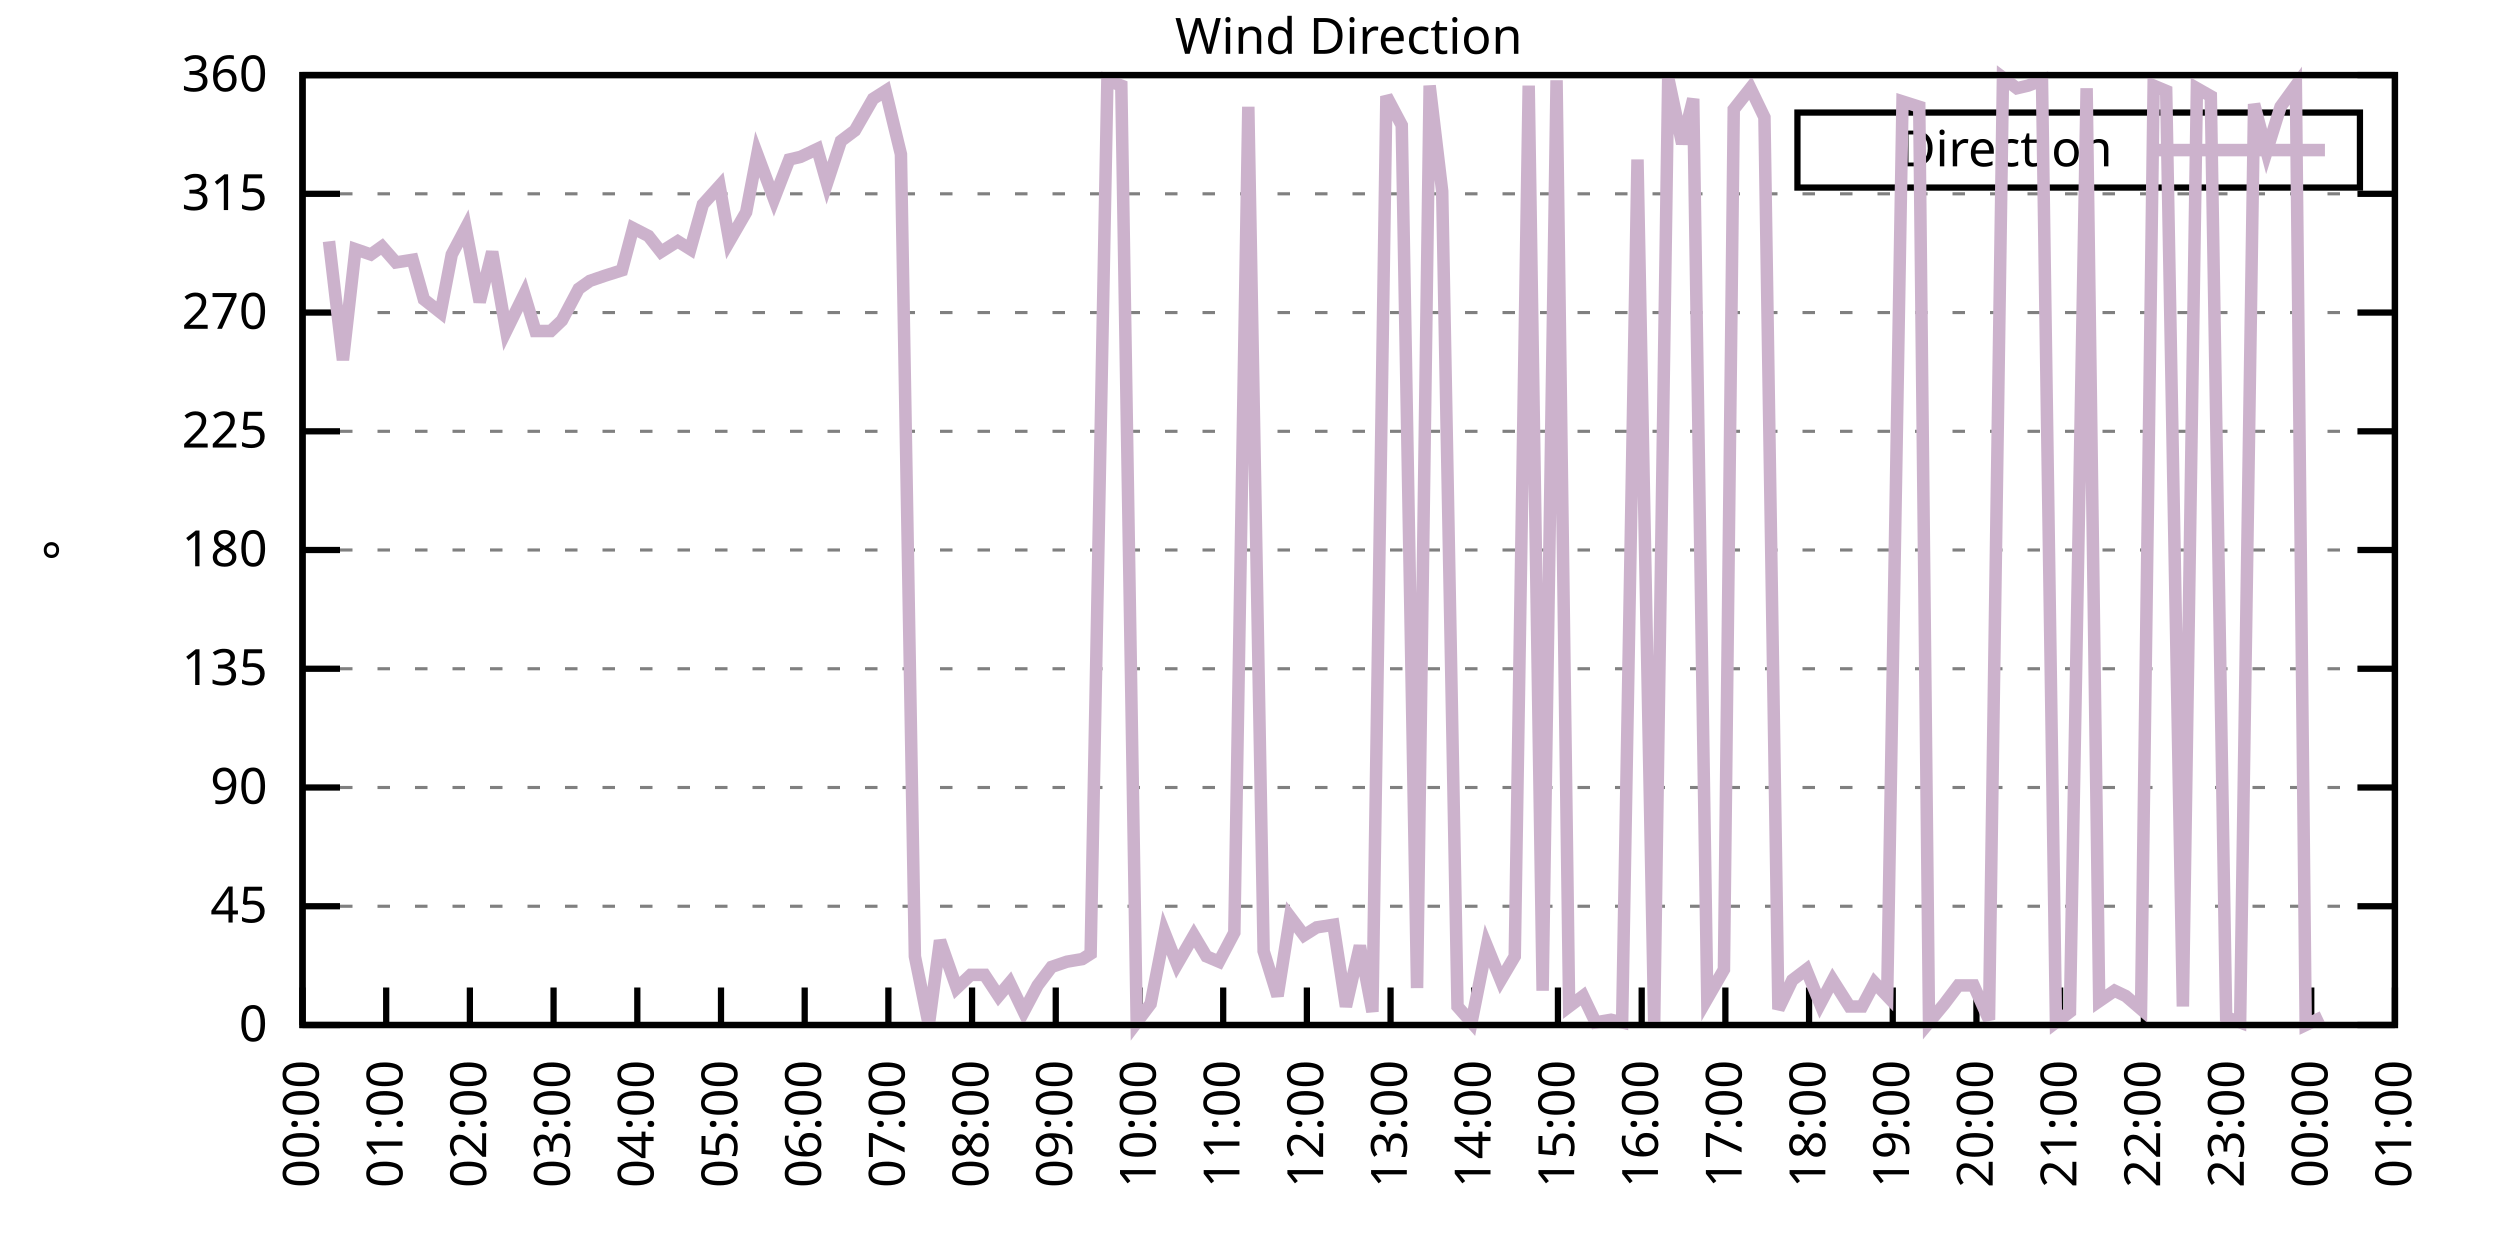
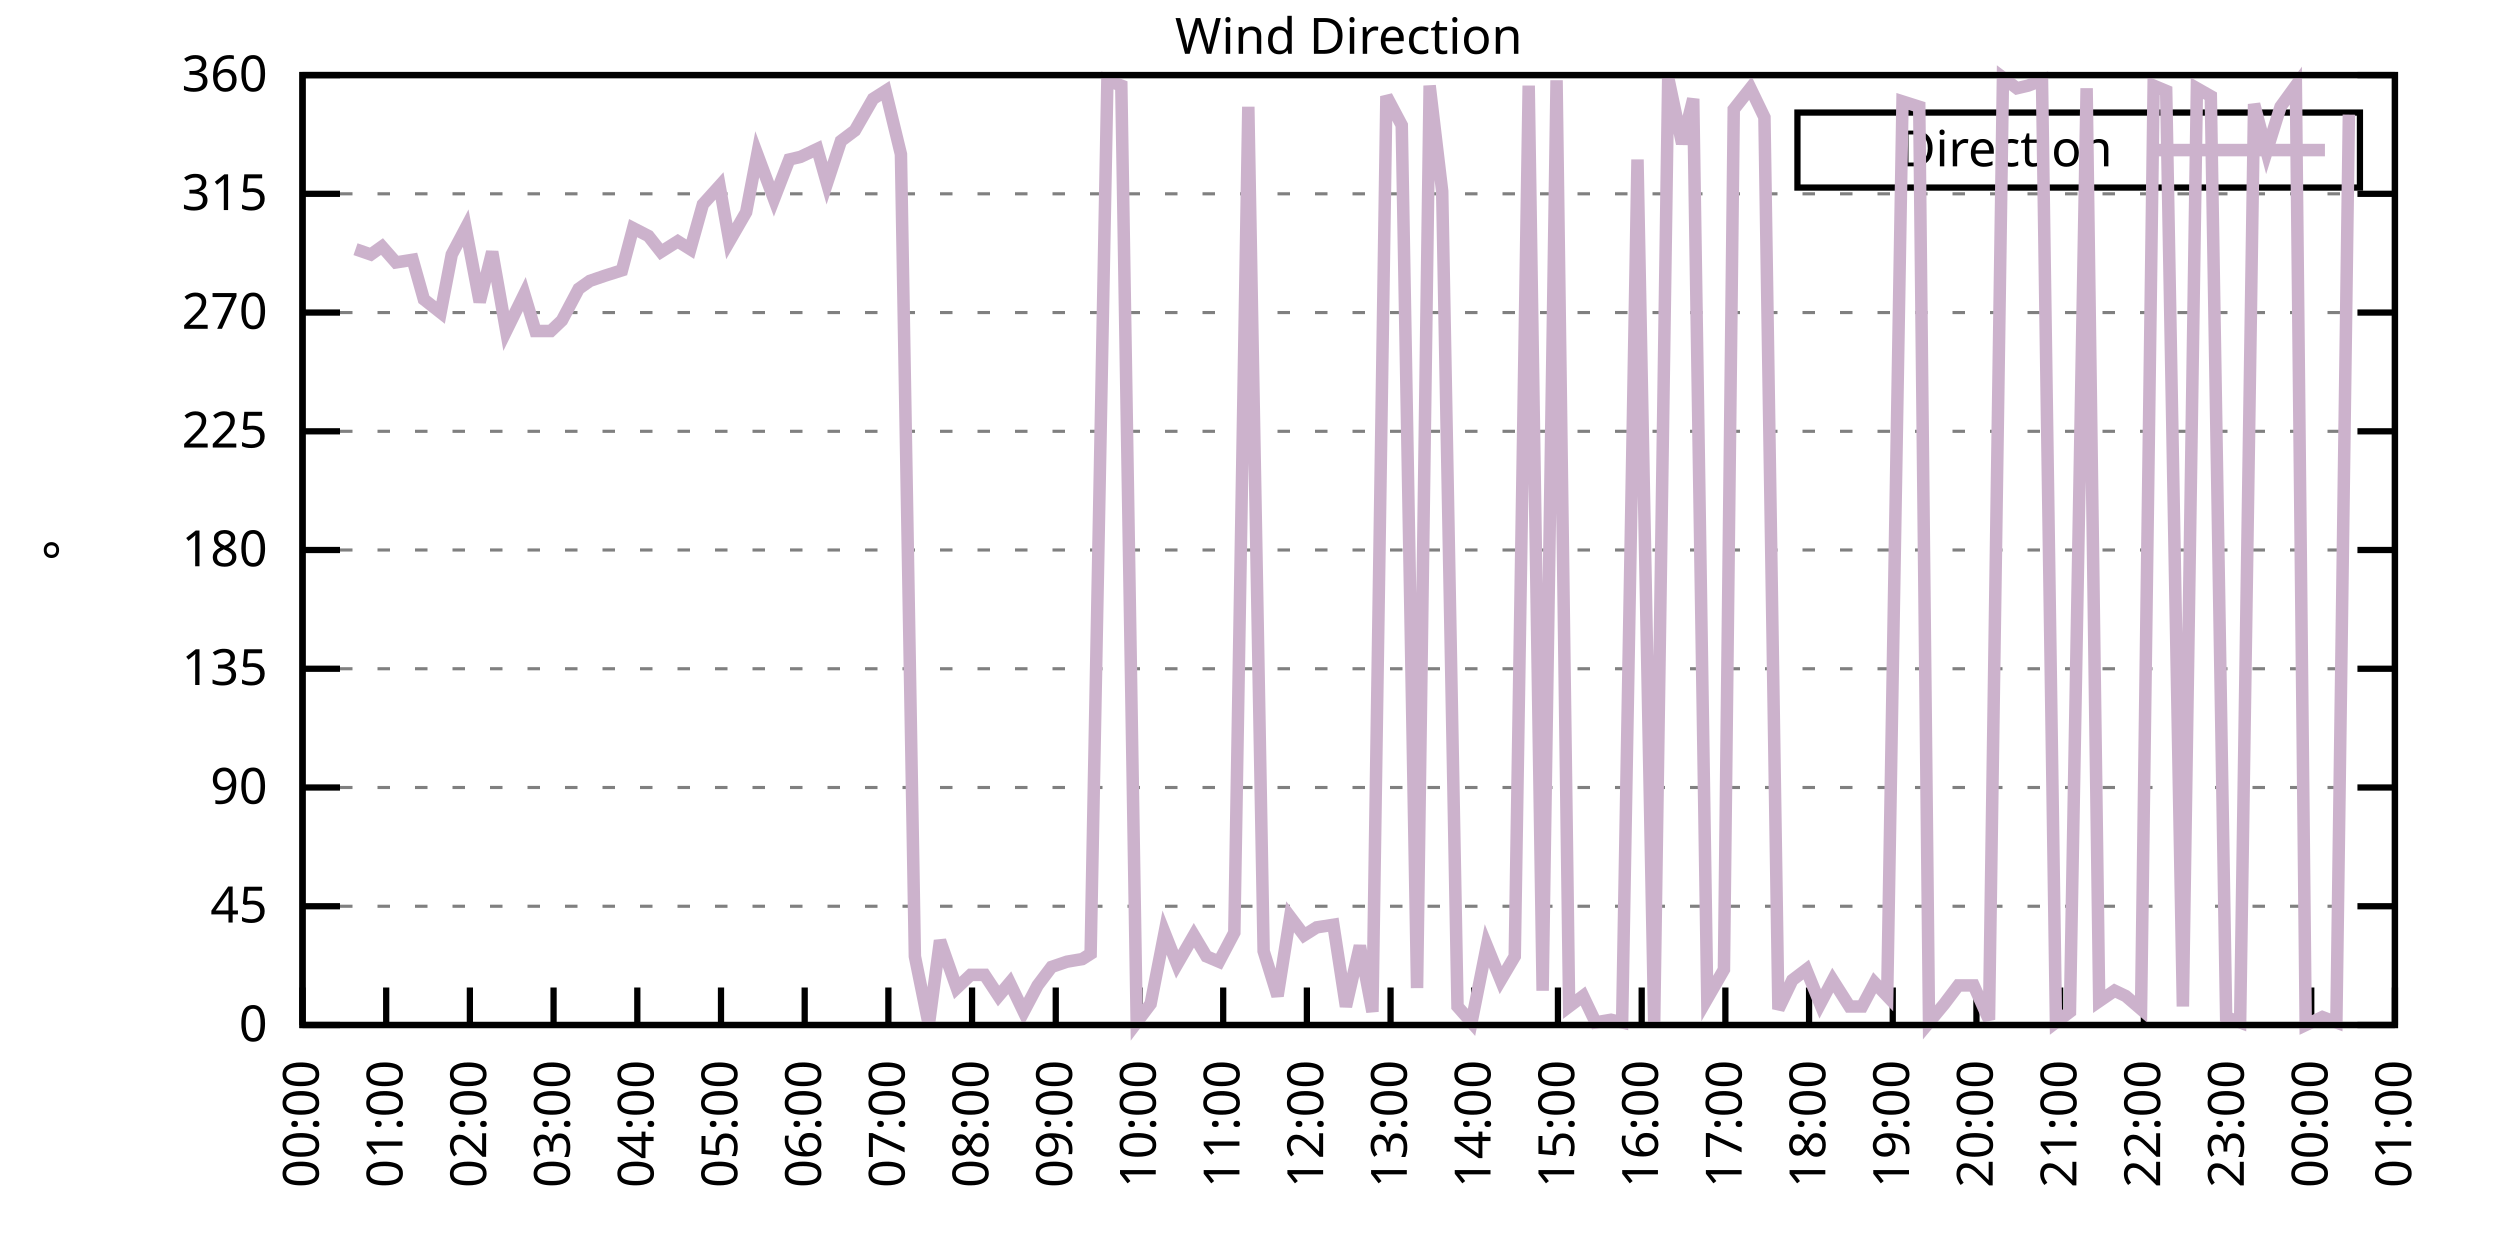
<svg xmlns="http://www.w3.org/2000/svg" xmlns:xlink="http://www.w3.org/1999/xlink" width="400" height="200" viewBox="0 0 400 200">
  <g id="gnuplot_canvas">
    <rect x="0" y="0" width="400" height="200" fill="none" />
    <defs>
      <circle id="gpDot" r="0.5" stroke-width="0.5" stroke="currentColor" />
      <path id="gpPt0" stroke-width="0.333" stroke="currentColor" d="M-1,0 h2 M0,-1 v2" />
      <path id="gpPt1" stroke-width="0.333" stroke="currentColor" d="M-1,-1 L1,1 M1,-1 L-1,1" />
      <path id="gpPt2" stroke-width="0.333" stroke="currentColor" d="M-1,0 L1,0 M0,-1 L0,1 M-1,-1 L1,1 M-1,1 L1,-1" />
      <rect id="gpPt3" stroke-width="0.333" stroke="currentColor" x="-1" y="-1" width="2" height="2" />
      <rect id="gpPt4" stroke-width="0.333" stroke="currentColor" fill="currentColor" x="-1" y="-1" width="2" height="2" />
      <circle id="gpPt5" stroke-width="0.333" stroke="currentColor" cx="0" cy="0" r="1" />
      <use xlink:href="#gpPt5" id="gpPt6" fill="currentColor" stroke="none" />
      <path id="gpPt7" stroke-width="0.333" stroke="currentColor" d="M0,-1.33 L-1.33,0.67 L1.33,0.67 z" />
      <use xlink:href="#gpPt7" id="gpPt8" fill="currentColor" stroke="none" />
      <use xlink:href="#gpPt7" id="gpPt9" stroke="currentColor" transform="rotate(180)" />
      <use xlink:href="#gpPt9" id="gpPt10" fill="currentColor" stroke="none" />
      <use xlink:href="#gpPt3" id="gpPt11" stroke="currentColor" transform="rotate(45)" />
      <use xlink:href="#gpPt11" id="gpPt12" fill="currentColor" stroke="none" />
      <path id="gpPt13" stroke-width="0.333" stroke="currentColor" d="M0,1.330 L1.265,0.411 L0.782,-1.067 L-0.782,-1.076 L-1.265,0.411 z" />
      <use xlink:href="#gpPt13" id="gpPt14" fill="currentColor" stroke="none" />
      <filter id="textbox" filterUnits="objectBoundingBox" x="0" y="0" height="1" width="1">
        <feFlood flood-color="white" flood-opacity="1" result="bgnd" />
        <feComposite in="SourceGraphic" in2="bgnd" operator="atop" />
      </filter>
      <filter id="greybox" filterUnits="objectBoundingBox" x="0" y="0" height="1" width="1">
        <feFlood flood-color="lightgrey" flood-opacity="1" result="grey" />
        <feComposite in="SourceGraphic" in2="grey" operator="atop" />
      </filter>
    </defs>
    <g fill="none" color="white" stroke="currentColor" stroke-width="1.00" stroke-linecap="butt" stroke-linejoin="miter">
</g>
    <g fill="none" color="black" stroke="currentColor" stroke-width="1.00" stroke-linecap="butt" stroke-linejoin="miter">
      <g stroke="none" shape-rendering="crispEdges">
        <polygon fill="rgb(255, 255, 255)" points="48.40,164.00 383.18,164.00 383.18,12.02 48.40,12.02 " />
      </g>
    </g>
    <g fill="none" color="black" stroke="currentColor" stroke-width="1.00" stroke-linecap="butt" stroke-linejoin="miter">
</g>
    <g fill="none" color="black" stroke="black" stroke-width="0.50" stroke-linecap="butt" stroke-linejoin="miter">
</g>
    <g fill="none" color="gray" stroke="currentColor" stroke-width="0.50" stroke-linecap="butt" stroke-linejoin="miter">
      <path stroke="gray" stroke-dasharray="2,4" class="gridline" d="M48.40,164.00 L383.19,164.00  " />
    </g>
    <g fill="none" color="gray" stroke="gray" stroke-width="1.00" stroke-linecap="butt" stroke-linejoin="miter">
</g>
    <g fill="none" color="black" stroke="currentColor" stroke-width="1.00" stroke-linecap="butt" stroke-linejoin="miter">
      <path stroke="black" d="M48.40,164.00 L54.40,164.00 M383.19,164.00 L377.19,164.00  " />
      <g transform="translate(42.80,166.60)" stroke="none" fill="black" font-family="Sans" font-size="8.00" text-anchor="end">
        <text>
          <tspan font-family="Sans"> 0</tspan>
        </text>
      </g>
    </g>
    <g fill="none" color="black" stroke="currentColor" stroke-width="1.00" stroke-linecap="butt" stroke-linejoin="miter">
</g>
    <g fill="none" color="black" stroke="black" stroke-width="0.50" stroke-linecap="butt" stroke-linejoin="miter">
</g>
    <g fill="none" color="gray" stroke="currentColor" stroke-width="0.50" stroke-linecap="butt" stroke-linejoin="miter">
      <path stroke="gray" stroke-dasharray="2,4" class="gridline" d="M48.40,145.00 L383.19,145.00  " />
    </g>
    <g fill="none" color="gray" stroke="gray" stroke-width="1.00" stroke-linecap="butt" stroke-linejoin="miter">
</g>
    <g fill="none" color="black" stroke="currentColor" stroke-width="1.00" stroke-linecap="butt" stroke-linejoin="miter">
      <path stroke="black" d="M48.40,145.00 L54.40,145.00 M383.19,145.00 L377.19,145.00  " />
      <g transform="translate(42.80,147.60)" stroke="none" fill="black" font-family="Sans" font-size="8.00" text-anchor="end">
        <text>
          <tspan font-family="Sans"> 45</tspan>
        </text>
      </g>
    </g>
    <g fill="none" color="black" stroke="currentColor" stroke-width="1.00" stroke-linecap="butt" stroke-linejoin="miter">
</g>
    <g fill="none" color="black" stroke="black" stroke-width="0.50" stroke-linecap="butt" stroke-linejoin="miter">
</g>
    <g fill="none" color="gray" stroke="currentColor" stroke-width="0.50" stroke-linecap="butt" stroke-linejoin="miter">
      <path stroke="gray" stroke-dasharray="2,4" class="gridline" d="M48.40,126.00 L383.19,126.00  " />
    </g>
    <g fill="none" color="gray" stroke="gray" stroke-width="1.00" stroke-linecap="butt" stroke-linejoin="miter">
</g>
    <g fill="none" color="black" stroke="currentColor" stroke-width="1.00" stroke-linecap="butt" stroke-linejoin="miter">
      <path stroke="black" d="M48.40,126.00 L54.40,126.00 M383.19,126.00 L377.19,126.00  " />
      <g transform="translate(42.80,128.60)" stroke="none" fill="black" font-family="Sans" font-size="8.00" text-anchor="end">
        <text>
          <tspan font-family="Sans"> 90</tspan>
        </text>
      </g>
    </g>
    <g fill="none" color="black" stroke="currentColor" stroke-width="1.00" stroke-linecap="butt" stroke-linejoin="miter">
</g>
    <g fill="none" color="black" stroke="black" stroke-width="0.50" stroke-linecap="butt" stroke-linejoin="miter">
</g>
    <g fill="none" color="gray" stroke="currentColor" stroke-width="0.50" stroke-linecap="butt" stroke-linejoin="miter">
      <path stroke="gray" stroke-dasharray="2,4" class="gridline" d="M48.40,107.00 L383.19,107.00  " />
    </g>
    <g fill="none" color="gray" stroke="gray" stroke-width="1.00" stroke-linecap="butt" stroke-linejoin="miter">
</g>
    <g fill="none" color="black" stroke="currentColor" stroke-width="1.00" stroke-linecap="butt" stroke-linejoin="miter">
      <path stroke="black" d="M48.40,107.00 L54.40,107.00 M383.19,107.00 L377.19,107.00  " />
      <g transform="translate(42.80,109.60)" stroke="none" fill="black" font-family="Sans" font-size="8.00" text-anchor="end">
        <text>
          <tspan font-family="Sans"> 135</tspan>
        </text>
      </g>
    </g>
    <g fill="none" color="black" stroke="currentColor" stroke-width="1.00" stroke-linecap="butt" stroke-linejoin="miter">
</g>
    <g fill="none" color="black" stroke="black" stroke-width="0.50" stroke-linecap="butt" stroke-linejoin="miter">
</g>
    <g fill="none" color="gray" stroke="currentColor" stroke-width="0.50" stroke-linecap="butt" stroke-linejoin="miter">
      <path stroke="gray" stroke-dasharray="2,4" class="gridline" d="M48.40,88.00 L383.19,88.00  " />
    </g>
    <g fill="none" color="gray" stroke="gray" stroke-width="1.00" stroke-linecap="butt" stroke-linejoin="miter">
</g>
    <g fill="none" color="black" stroke="currentColor" stroke-width="1.00" stroke-linecap="butt" stroke-linejoin="miter">
      <path stroke="black" d="M48.40,88.00 L54.40,88.00 M383.19,88.00 L377.19,88.00  " />
      <g transform="translate(42.80,90.60)" stroke="none" fill="black" font-family="Sans" font-size="8.00" text-anchor="end">
        <text>
          <tspan font-family="Sans"> 180</tspan>
        </text>
      </g>
    </g>
    <g fill="none" color="black" stroke="currentColor" stroke-width="1.00" stroke-linecap="butt" stroke-linejoin="miter">
</g>
    <g fill="none" color="black" stroke="black" stroke-width="0.50" stroke-linecap="butt" stroke-linejoin="miter">
</g>
    <g fill="none" color="gray" stroke="currentColor" stroke-width="0.50" stroke-linecap="butt" stroke-linejoin="miter">
      <path stroke="gray" stroke-dasharray="2,4" class="gridline" d="M48.40,69.01 L383.19,69.01  " />
    </g>
    <g fill="none" color="gray" stroke="gray" stroke-width="1.00" stroke-linecap="butt" stroke-linejoin="miter">
</g>
    <g fill="none" color="black" stroke="currentColor" stroke-width="1.00" stroke-linecap="butt" stroke-linejoin="miter">
      <path stroke="black" d="M48.40,69.01 L54.40,69.01 M383.19,69.01 L377.19,69.01  " />
      <g transform="translate(42.80,71.61)" stroke="none" fill="black" font-family="Sans" font-size="8.00" text-anchor="end">
        <text>
          <tspan font-family="Sans"> 225</tspan>
        </text>
      </g>
    </g>
    <g fill="none" color="black" stroke="currentColor" stroke-width="1.00" stroke-linecap="butt" stroke-linejoin="miter">
</g>
    <g fill="none" color="black" stroke="black" stroke-width="0.50" stroke-linecap="butt" stroke-linejoin="miter">
</g>
    <g fill="none" color="gray" stroke="currentColor" stroke-width="0.50" stroke-linecap="butt" stroke-linejoin="miter">
      <path stroke="gray" stroke-dasharray="2,4" class="gridline" d="M48.40,50.01 L383.19,50.01  " />
    </g>
    <g fill="none" color="gray" stroke="gray" stroke-width="1.00" stroke-linecap="butt" stroke-linejoin="miter">
</g>
    <g fill="none" color="black" stroke="currentColor" stroke-width="1.00" stroke-linecap="butt" stroke-linejoin="miter">
      <path stroke="black" d="M48.40,50.01 L54.40,50.01 M383.19,50.01 L377.19,50.01  " />
      <g transform="translate(42.80,52.61)" stroke="none" fill="black" font-family="Sans" font-size="8.00" text-anchor="end">
        <text>
          <tspan font-family="Sans"> 270</tspan>
        </text>
      </g>
    </g>
    <g fill="none" color="black" stroke="currentColor" stroke-width="1.00" stroke-linecap="butt" stroke-linejoin="miter">
</g>
    <g fill="none" color="black" stroke="black" stroke-width="0.50" stroke-linecap="butt" stroke-linejoin="miter">
</g>
    <g fill="none" color="gray" stroke="currentColor" stroke-width="0.50" stroke-linecap="butt" stroke-linejoin="miter">
      <path stroke="gray" stroke-dasharray="2,4" class="gridline" d="M48.40,31.01 L383.19,31.01  " />
    </g>
    <g fill="none" color="gray" stroke="gray" stroke-width="1.00" stroke-linecap="butt" stroke-linejoin="miter">
</g>
    <g fill="none" color="black" stroke="currentColor" stroke-width="1.00" stroke-linecap="butt" stroke-linejoin="miter">
      <path stroke="black" d="M48.40,31.01 L54.40,31.01 M383.19,31.01 L377.19,31.01  " />
      <g transform="translate(42.80,33.61)" stroke="none" fill="black" font-family="Sans" font-size="8.00" text-anchor="end">
        <text>
          <tspan font-family="Sans"> 315</tspan>
        </text>
      </g>
    </g>
    <g fill="none" color="black" stroke="currentColor" stroke-width="1.00" stroke-linecap="butt" stroke-linejoin="miter">
</g>
    <g fill="none" color="black" stroke="black" stroke-width="0.50" stroke-linecap="butt" stroke-linejoin="miter">
</g>
    <g fill="none" color="gray" stroke="currentColor" stroke-width="0.50" stroke-linecap="butt" stroke-linejoin="miter">
      <path stroke="gray" stroke-dasharray="2,4" class="gridline" d="M48.40,12.01 L383.19,12.01  " />
    </g>
    <g fill="none" color="gray" stroke="gray" stroke-width="1.00" stroke-linecap="butt" stroke-linejoin="miter">
</g>
    <g fill="none" color="black" stroke="currentColor" stroke-width="1.00" stroke-linecap="butt" stroke-linejoin="miter">
      <path stroke="black" d="M48.40,12.01 L54.40,12.01 M383.19,12.01 L377.19,12.01  " />
      <g transform="translate(42.80,14.61)" stroke="none" fill="black" font-family="Sans" font-size="8.00" text-anchor="end">
        <text>
          <tspan font-family="Sans"> 360</tspan>
        </text>
      </g>
    </g>
    <g fill="none" color="black" stroke="currentColor" stroke-width="1.00" stroke-linecap="butt" stroke-linejoin="miter">
      <path stroke="black" d="M48.40,164.00 L48.40,158.00  " />
      <g transform="translate(51.00,169.60) rotate(270.00)" stroke="none" fill="black" font-family="Sans" font-size="8.00" text-anchor="end">
        <text>
          <tspan font-family="Sans">00:00</tspan>
        </text>
      </g>
    </g>
    <g fill="none" color="black" stroke="currentColor" stroke-width="1.00" stroke-linecap="butt" stroke-linejoin="miter">
      <path stroke="black" d="M61.79,164.00 L61.79,158.00  " />
      <g transform="translate(64.39,169.60) rotate(270.00)" stroke="none" fill="black" font-family="Sans" font-size="8.00" text-anchor="end">
        <text>
          <tspan font-family="Sans">01:00</tspan>
        </text>
      </g>
    </g>
    <g fill="none" color="black" stroke="currentColor" stroke-width="1.00" stroke-linecap="butt" stroke-linejoin="miter">
      <path stroke="black" d="M75.18,164.00 L75.18,158.00  " />
      <g transform="translate(77.78,169.60) rotate(270.00)" stroke="none" fill="black" font-family="Sans" font-size="8.00" text-anchor="end">
        <text>
          <tspan font-family="Sans">02:00</tspan>
        </text>
      </g>
    </g>
    <g fill="none" color="black" stroke="currentColor" stroke-width="1.00" stroke-linecap="butt" stroke-linejoin="miter">
      <path stroke="black" d="M88.57,164.00 L88.57,158.00  " />
      <g transform="translate(91.17,169.60) rotate(270.00)" stroke="none" fill="black" font-family="Sans" font-size="8.00" text-anchor="end">
        <text>
          <tspan font-family="Sans">03:00</tspan>
        </text>
      </g>
    </g>
    <g fill="none" color="black" stroke="currentColor" stroke-width="1.00" stroke-linecap="butt" stroke-linejoin="miter">
      <path stroke="black" d="M101.97,164.00 L101.97,158.00  " />
      <g transform="translate(104.57,169.60) rotate(270.00)" stroke="none" fill="black" font-family="Sans" font-size="8.00" text-anchor="end">
        <text>
          <tspan font-family="Sans">04:00</tspan>
        </text>
      </g>
    </g>
    <g fill="none" color="black" stroke="currentColor" stroke-width="1.00" stroke-linecap="butt" stroke-linejoin="miter">
      <path stroke="black" d="M115.36,164.00 L115.36,158.00  " />
      <g transform="translate(117.96,169.60) rotate(270.00)" stroke="none" fill="black" font-family="Sans" font-size="8.00" text-anchor="end">
        <text>
          <tspan font-family="Sans">05:00</tspan>
        </text>
      </g>
    </g>
    <g fill="none" color="black" stroke="currentColor" stroke-width="1.00" stroke-linecap="butt" stroke-linejoin="miter">
      <path stroke="black" d="M128.75,164.00 L128.75,158.00  " />
      <g transform="translate(131.35,169.60) rotate(270.00)" stroke="none" fill="black" font-family="Sans" font-size="8.00" text-anchor="end">
        <text>
          <tspan font-family="Sans">06:00</tspan>
        </text>
      </g>
    </g>
    <g fill="none" color="black" stroke="currentColor" stroke-width="1.00" stroke-linecap="butt" stroke-linejoin="miter">
      <path stroke="black" d="M142.14,164.00 L142.14,158.00  " />
      <g transform="translate(144.74,169.60) rotate(270.00)" stroke="none" fill="black" font-family="Sans" font-size="8.00" text-anchor="end">
        <text>
          <tspan font-family="Sans">07:00</tspan>
        </text>
      </g>
    </g>
    <g fill="none" color="black" stroke="currentColor" stroke-width="1.00" stroke-linecap="butt" stroke-linejoin="miter">
      <path stroke="black" d="M155.53,164.00 L155.53,158.00  " />
      <g transform="translate(158.13,169.60) rotate(270.00)" stroke="none" fill="black" font-family="Sans" font-size="8.00" text-anchor="end">
        <text>
          <tspan font-family="Sans">08:00</tspan>
        </text>
      </g>
    </g>
    <g fill="none" color="black" stroke="currentColor" stroke-width="1.00" stroke-linecap="butt" stroke-linejoin="miter">
      <path stroke="black" d="M168.92,164.00 L168.92,158.00  " />
      <g transform="translate(171.52,169.60) rotate(270.00)" stroke="none" fill="black" font-family="Sans" font-size="8.00" text-anchor="end">
        <text>
          <tspan font-family="Sans">09:00</tspan>
        </text>
      </g>
    </g>
    <g fill="none" color="black" stroke="currentColor" stroke-width="1.00" stroke-linecap="butt" stroke-linejoin="miter">
      <path stroke="black" d="M182.32,164.00 L182.32,158.00  " />
      <g transform="translate(184.92,169.60) rotate(270.00)" stroke="none" fill="black" font-family="Sans" font-size="8.00" text-anchor="end">
        <text>
          <tspan font-family="Sans">10:00</tspan>
        </text>
      </g>
    </g>
    <g fill="none" color="black" stroke="currentColor" stroke-width="1.00" stroke-linecap="butt" stroke-linejoin="miter">
      <path stroke="black" d="M195.71,164.00 L195.71,158.00  " />
      <g transform="translate(198.31,169.60) rotate(270.00)" stroke="none" fill="black" font-family="Sans" font-size="8.00" text-anchor="end">
        <text>
          <tspan font-family="Sans">11:00</tspan>
        </text>
      </g>
    </g>
    <g fill="none" color="black" stroke="currentColor" stroke-width="1.00" stroke-linecap="butt" stroke-linejoin="miter">
      <path stroke="black" d="M209.10,164.00 L209.10,158.00  " />
      <g transform="translate(211.70,169.60) rotate(270.00)" stroke="none" fill="black" font-family="Sans" font-size="8.00" text-anchor="end">
        <text>
          <tspan font-family="Sans">12:00</tspan>
        </text>
      </g>
    </g>
    <g fill="none" color="black" stroke="currentColor" stroke-width="1.00" stroke-linecap="butt" stroke-linejoin="miter">
      <path stroke="black" d="M222.49,164.00 L222.49,158.00  " />
      <g transform="translate(225.09,169.60) rotate(270.00)" stroke="none" fill="black" font-family="Sans" font-size="8.00" text-anchor="end">
        <text>
          <tspan font-family="Sans">13:00</tspan>
        </text>
      </g>
    </g>
    <g fill="none" color="black" stroke="currentColor" stroke-width="1.00" stroke-linecap="butt" stroke-linejoin="miter">
      <path stroke="black" d="M235.88,164.00 L235.88,158.00  " />
      <g transform="translate(238.48,169.60) rotate(270.00)" stroke="none" fill="black" font-family="Sans" font-size="8.00" text-anchor="end">
        <text>
          <tspan font-family="Sans">14:00</tspan>
        </text>
      </g>
    </g>
    <g fill="none" color="black" stroke="currentColor" stroke-width="1.00" stroke-linecap="butt" stroke-linejoin="miter">
      <path stroke="black" d="M249.27,164.00 L249.27,158.00  " />
      <g transform="translate(251.87,169.60) rotate(270.00)" stroke="none" fill="black" font-family="Sans" font-size="8.00" text-anchor="end">
        <text>
          <tspan font-family="Sans">15:00</tspan>
        </text>
      </g>
    </g>
    <g fill="none" color="black" stroke="currentColor" stroke-width="1.00" stroke-linecap="butt" stroke-linejoin="miter">
      <path stroke="black" d="M262.67,164.00 L262.67,158.00  " />
      <g transform="translate(265.27,169.60) rotate(270.00)" stroke="none" fill="black" font-family="Sans" font-size="8.00" text-anchor="end">
        <text>
          <tspan font-family="Sans">16:00</tspan>
        </text>
      </g>
    </g>
    <g fill="none" color="black" stroke="currentColor" stroke-width="1.00" stroke-linecap="butt" stroke-linejoin="miter">
      <path stroke="black" d="M276.06,164.00 L276.06,158.00  " />
      <g transform="translate(278.66,169.60) rotate(270.00)" stroke="none" fill="black" font-family="Sans" font-size="8.00" text-anchor="end">
        <text>
          <tspan font-family="Sans">17:00</tspan>
        </text>
      </g>
    </g>
    <g fill="none" color="black" stroke="currentColor" stroke-width="1.00" stroke-linecap="butt" stroke-linejoin="miter">
      <path stroke="black" d="M289.45,164.00 L289.45,158.00  " />
      <g transform="translate(292.05,169.60) rotate(270.00)" stroke="none" fill="black" font-family="Sans" font-size="8.00" text-anchor="end">
        <text>
          <tspan font-family="Sans">18:00</tspan>
        </text>
      </g>
    </g>
    <g fill="none" color="black" stroke="currentColor" stroke-width="1.00" stroke-linecap="butt" stroke-linejoin="miter">
      <path stroke="black" d="M302.84,164.00 L302.84,158.00  " />
      <g transform="translate(305.44,169.60) rotate(270.00)" stroke="none" fill="black" font-family="Sans" font-size="8.00" text-anchor="end">
        <text>
          <tspan font-family="Sans">19:00</tspan>
        </text>
      </g>
    </g>
    <g fill="none" color="black" stroke="currentColor" stroke-width="1.00" stroke-linecap="butt" stroke-linejoin="miter">
      <path stroke="black" d="M316.23,164.00 L316.23,158.00  " />
      <g transform="translate(318.83,169.60) rotate(270.00)" stroke="none" fill="black" font-family="Sans" font-size="8.00" text-anchor="end">
        <text>
          <tspan font-family="Sans">20:00</tspan>
        </text>
      </g>
    </g>
    <g fill="none" color="black" stroke="currentColor" stroke-width="1.00" stroke-linecap="butt" stroke-linejoin="miter">
      <path stroke="black" d="M329.62,164.00 L329.62,158.00  " />
      <g transform="translate(332.22,169.60) rotate(270.00)" stroke="none" fill="black" font-family="Sans" font-size="8.00" text-anchor="end">
        <text>
          <tspan font-family="Sans">21:00</tspan>
        </text>
      </g>
    </g>
    <g fill="none" color="black" stroke="currentColor" stroke-width="1.00" stroke-linecap="butt" stroke-linejoin="miter">
      <path stroke="black" d="M343.02,164.00 L343.02,158.00  " />
      <g transform="translate(345.62,169.60) rotate(270.00)" stroke="none" fill="black" font-family="Sans" font-size="8.00" text-anchor="end">
        <text>
          <tspan font-family="Sans">22:00</tspan>
        </text>
      </g>
    </g>
    <g fill="none" color="black" stroke="currentColor" stroke-width="1.00" stroke-linecap="butt" stroke-linejoin="miter">
      <path stroke="black" d="M356.41,164.00 L356.41,158.00  " />
      <g transform="translate(359.01,169.60) rotate(270.00)" stroke="none" fill="black" font-family="Sans" font-size="8.00" text-anchor="end">
        <text>
          <tspan font-family="Sans">23:00</tspan>
        </text>
      </g>
    </g>
    <g fill="none" color="black" stroke="currentColor" stroke-width="1.00" stroke-linecap="butt" stroke-linejoin="miter">
      <path stroke="black" d="M369.80,164.00 L369.80,158.00  " />
      <g transform="translate(372.40,169.60) rotate(270.00)" stroke="none" fill="black" font-family="Sans" font-size="8.00" text-anchor="end">
        <text>
          <tspan font-family="Sans">00:00</tspan>
        </text>
      </g>
    </g>
    <g fill="none" color="black" stroke="currentColor" stroke-width="1.00" stroke-linecap="butt" stroke-linejoin="miter">
      <path stroke="black" d="M383.19,164.00 L383.19,158.00  " />
      <g transform="translate(385.79,169.60) rotate(270.00)" stroke="none" fill="black" font-family="Sans" font-size="8.00" text-anchor="end">
        <text>
          <tspan font-family="Sans">01:00</tspan>
        </text>
      </g>
    </g>
    <g fill="none" color="black" stroke="currentColor" stroke-width="1.00" stroke-linecap="butt" stroke-linejoin="miter">
</g>
    <g fill="none" color="black" stroke="currentColor" stroke-width="1.00" stroke-linecap="butt" stroke-linejoin="miter">
      <path stroke="black" d="M48.40,12.01 L48.40,164.00 L383.19,164.00 L383.19,12.01 L48.40,12.01 Z  " />
    </g>
    <g fill="none" color="black" stroke="currentColor" stroke-width="1.00" stroke-linecap="butt" stroke-linejoin="miter">
</g>
    <g fill="none" color="black" stroke="currentColor" stroke-width="1.00" stroke-linecap="butt" stroke-linejoin="miter">
      <path stroke="black" d="M287.59,30.01 L287.59,18.01 L377.59,18.01 L377.59,30.01 L287.59,30.01 Z  " />
    </g>
    <g id="Wind_direction_plot_1">
      <g fill="none" color="white" stroke="black" stroke-width="2.00" stroke-linecap="butt" stroke-linejoin="miter">
</g>
      <g fill="none" color="black" stroke="currentColor" stroke-width="2.00" stroke-linecap="butt" stroke-linejoin="miter">
        <g transform="translate(337.99,26.61)" stroke="none" fill="black" font-family="Sans" font-size="8.00" text-anchor="end">
          <text>
            <tspan font-family="Sans">Direction</tspan>
          </text>
        </g>
      </g>
      <g fill="none" color="black" stroke="currentColor" stroke-width="2.00" stroke-linecap="butt" stroke-linejoin="miter">
-         <path stroke="rgb(204, 178, 204)" d="M343.59,24.01 L371.99,24.01 M52.64,38.61 L54.87,57.61 L56.88,39.87 L59.34,40.72 L61.12,39.45 L63.35,41.99   L66.03,41.56 L67.82,47.90 L70.50,50.01 L72.28,40.72 L74.51,36.50 L76.75,48.32 L78.75,40.30 L80.99,52.96   L83.89,47.05 L85.67,52.96 L88.13,52.96 L89.91,51.27 L92.59,46.21 L94.38,44.94 L96.83,44.10 L99.51,43.25   L101.30,36.50 L103.75,37.76 L105.76,40.30 L108.44,38.61 L110.45,39.87 L112.46,32.70 L115.13,29.74 L116.70,38.61   L119.38,33.96 L121.16,24.68 L123.84,31.85 L126.29,25.52 L128.08,25.10 L130.76,23.83 L132.32,29.32 L134.55,22.56   L136.78,20.88 L139.69,15.81 L141.69,14.54 L144.15,24.68 L146.38,153.02 L148.61,164.00 L150.40,150.49 L153.08,158.09   L155.31,155.98 L157.54,155.98 L159.77,159.36 L161.56,157.24 L163.79,161.89 L166.02,157.67 L168.25,154.71 L170.71,153.87   L173.17,153.45 L174.50,152.60 L177.18,12.85 L179.41,13.70 L181.87,163.58 L184.10,160.62 L186.33,149.22 L188.34,154.29   L191.02,149.65 L193.03,153.02 L195.04,153.87 L197.49,149.22 L199.73,17.08 L202.18,152.18 L204.41,159.36 L206.42,146.69   L208.65,149.65 L210.66,148.38 L213.34,147.96 L215.35,161.04 L217.58,151.33 L219.59,161.89 L221.82,15.39 L224.28,20.03   L226.73,158.09 L228.74,13.70 L230.75,30.59 L233.20,161.04 L235.44,163.58 L237.89,151.33 L240.12,156.82 L242.36,153.02   L244.59,13.70 L246.82,158.51 L249.05,12.85 L251.06,161.04 L253.29,159.36 L255.30,163.58 L257.76,163.16 L259.54,163.58   L262.00,25.52 L264.67,163.58 L266.91,12.43 L269.14,22.99 L270.92,15.81 L273.16,159.78 L275.83,155.13 L277.40,17.50   L280.07,14.12 L282.31,18.77 L284.54,161.47 L286.77,156.82 L289.00,155.13 L291.23,160.62 L293.24,156.82 L295.92,161.04   L297.93,161.04 L299.94,157.24 L301.95,159.36 L304.40,16.23 L307.08,17.08 L308.64,163.58 L311.10,160.62 L313.33,157.67   L315.79,157.67 L318.24,163.16 L320.47,12.43 L322.70,14.12 L324.49,13.70 L326.72,12.85 L328.95,163.58 L331.19,161.89   L333.86,14.12 L335.87,160.20 L338.33,158.51 L340.11,159.36 L342.57,161.47 L344.58,13.70 L346.59,14.54 L349.26,161.04   L351.50,14.12 L353.73,15.39 L356.18,162.73 L358.42,163.58 L360.65,16.65 L362.66,24.25 L364.89,17.08 L367.34,13.70   L368.91,164.00 L371.58,162.73  " />
+         <path stroke="rgb(204, 178, 204)" d="M343.59,24.01 L371.99,24.01 M56.88,39.87 L59.34,40.72 L61.12,39.45 L63.35,41.99 L66.03,41.56 L67.82,47.90   L70.50,50.01 L72.28,40.72 L74.51,36.50 L76.75,48.32 L78.75,40.30 L80.99,52.96 L83.89,47.05 L85.67,52.96   L88.13,52.96 L89.91,51.27 L92.59,46.21 L94.38,44.94 L96.83,44.10 L99.51,43.25 L101.30,36.50 L103.75,37.76   L105.76,40.30 L108.44,38.61 L110.45,39.87 L112.46,32.70 L115.13,29.74 L116.70,38.61 L119.38,33.96 L121.16,24.68   L123.84,31.85 L126.29,25.52 L128.08,25.10 L130.76,23.83 L132.32,29.32 L134.55,22.56 L136.78,20.88 L139.69,15.81   L141.69,14.54 L144.15,24.68 L146.38,153.02 L148.61,164.00 L150.40,150.49 L153.08,158.09 L155.31,155.98 L157.54,155.98   L159.77,159.36 L161.56,157.24 L163.79,161.89 L166.02,157.67 L168.25,154.71 L170.71,153.87 L173.17,153.45 L174.50,152.60   L177.18,12.85 L179.41,13.70 L181.87,163.58 L184.10,160.62 L186.33,149.22 L188.34,154.29 L191.02,149.65 L193.03,153.02   L195.04,153.87 L197.49,149.22 L199.73,17.08 L202.18,152.18 L204.41,159.36 L206.42,146.69 L208.65,149.65 L210.66,148.38   L213.34,147.96 L215.35,161.04 L217.58,151.33 L219.59,161.89 L221.82,15.39 L224.28,20.03 L226.73,158.09 L228.74,13.70   L230.75,30.59 L233.20,161.04 L235.44,163.58 L237.89,151.33 L240.12,156.82 L242.36,153.02 L244.59,13.70 L246.82,158.51   L249.05,12.85 L251.06,161.04 L253.29,159.36 L255.30,163.58 L257.76,163.16 L259.54,163.58 L262.00,25.52 L264.67,163.58   L266.91,12.43 L269.14,22.99 L270.92,15.81 L273.16,159.78 L275.83,155.13 L277.40,17.50 L280.07,14.12 L282.31,18.77   L284.54,161.47 L286.77,156.82 L289.00,155.13 L291.23,160.62 L293.24,156.82 L295.92,161.04 L297.93,161.04 L299.94,157.24   L301.95,159.36 L304.40,16.23 L307.08,17.08 L308.64,163.58 L311.10,160.62 L313.33,157.67 L315.79,157.67 L318.24,163.16   L320.47,12.43 L322.70,14.12 L324.49,13.70 L326.72,12.85 L328.95,163.58 L331.19,161.89 L333.86,14.12 L335.87,160.20   L338.33,158.51 L340.11,159.36 L342.57,161.47 L344.58,13.70 L346.59,14.54 L349.26,161.04 L351.50,14.12 L353.73,15.39   L356.18,162.73 L358.42,163.58 L360.65,16.65 L362.66,24.25 L364.89,17.08 L367.34,13.70 L368.91,164.00 L371.58,162.73   L373.82,163.58 L375.82,18.34  " />
      </g>
    </g>
    <g fill="none" color="black" stroke="currentColor" stroke-width="2.00" stroke-linecap="butt" stroke-linejoin="miter">
</g>
    <g fill="none" color="black" stroke="black" stroke-width="1.00" stroke-linecap="butt" stroke-linejoin="miter">
</g>
    <g fill="none" color="black" stroke="currentColor" stroke-width="1.00" stroke-linecap="butt" stroke-linejoin="miter">
      <path stroke="black" d="M48.40,12.01 L48.40,164.00 L383.19,164.00 L383.19,12.01 L48.40,12.01 Z  " />
      <g transform="translate(12.80,88.01) rotate(270.00)" stroke="none" fill="black" font-family="Sans" font-size="8.00" text-anchor="middle">
        <text>
          <tspan font-family="Sans">°</tspan>
        </text>
      </g>
    </g>
    <g fill="none" color="black" stroke="currentColor" stroke-width="1.00" stroke-linecap="butt" stroke-linejoin="miter">
</g>
    <g fill="none" color="black" stroke="currentColor" stroke-width="1.00" stroke-linecap="butt" stroke-linejoin="miter">
      <g transform="translate(215.79,8.61)" stroke="none" fill="black" font-family="Sans" font-size="8.00" text-anchor="middle">
        <text>
          <tspan font-family="Sans">Wind Direction</tspan>
        </text>
      </g>
    </g>
    <g fill="none" color="black" stroke="currentColor" stroke-width="1.00" stroke-linecap="butt" stroke-linejoin="miter">
</g>
  </g>
</svg>
